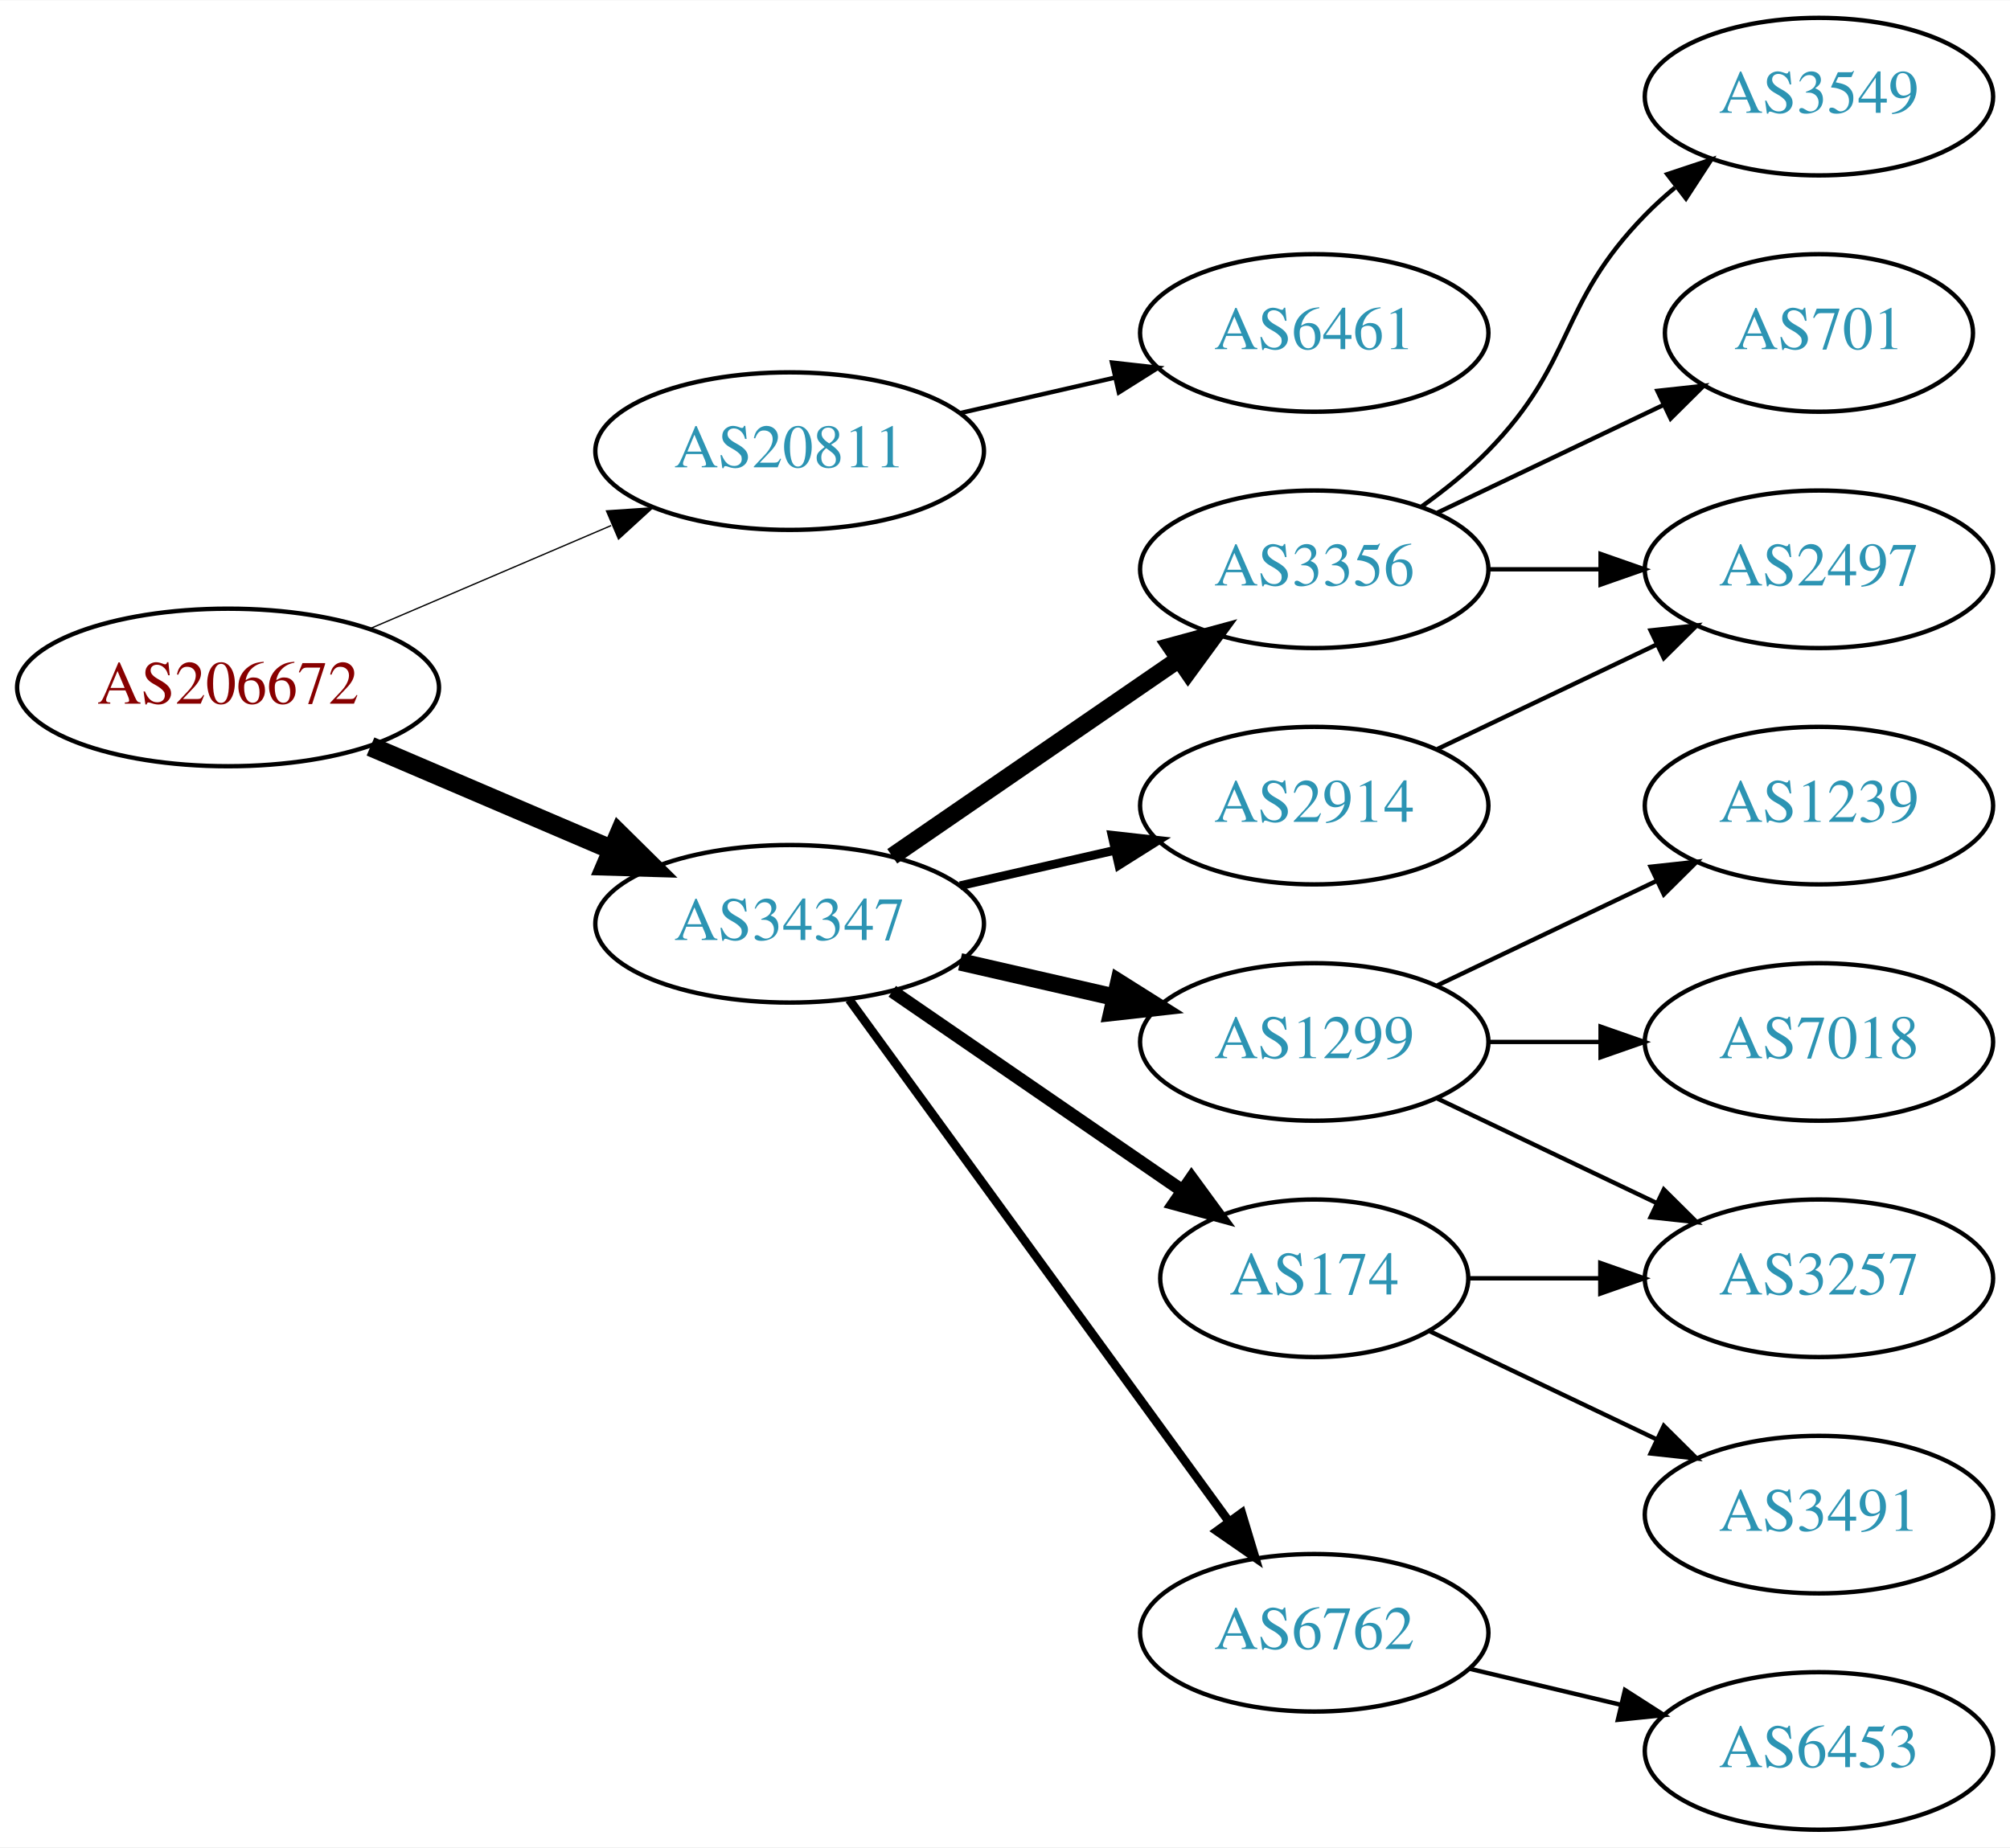
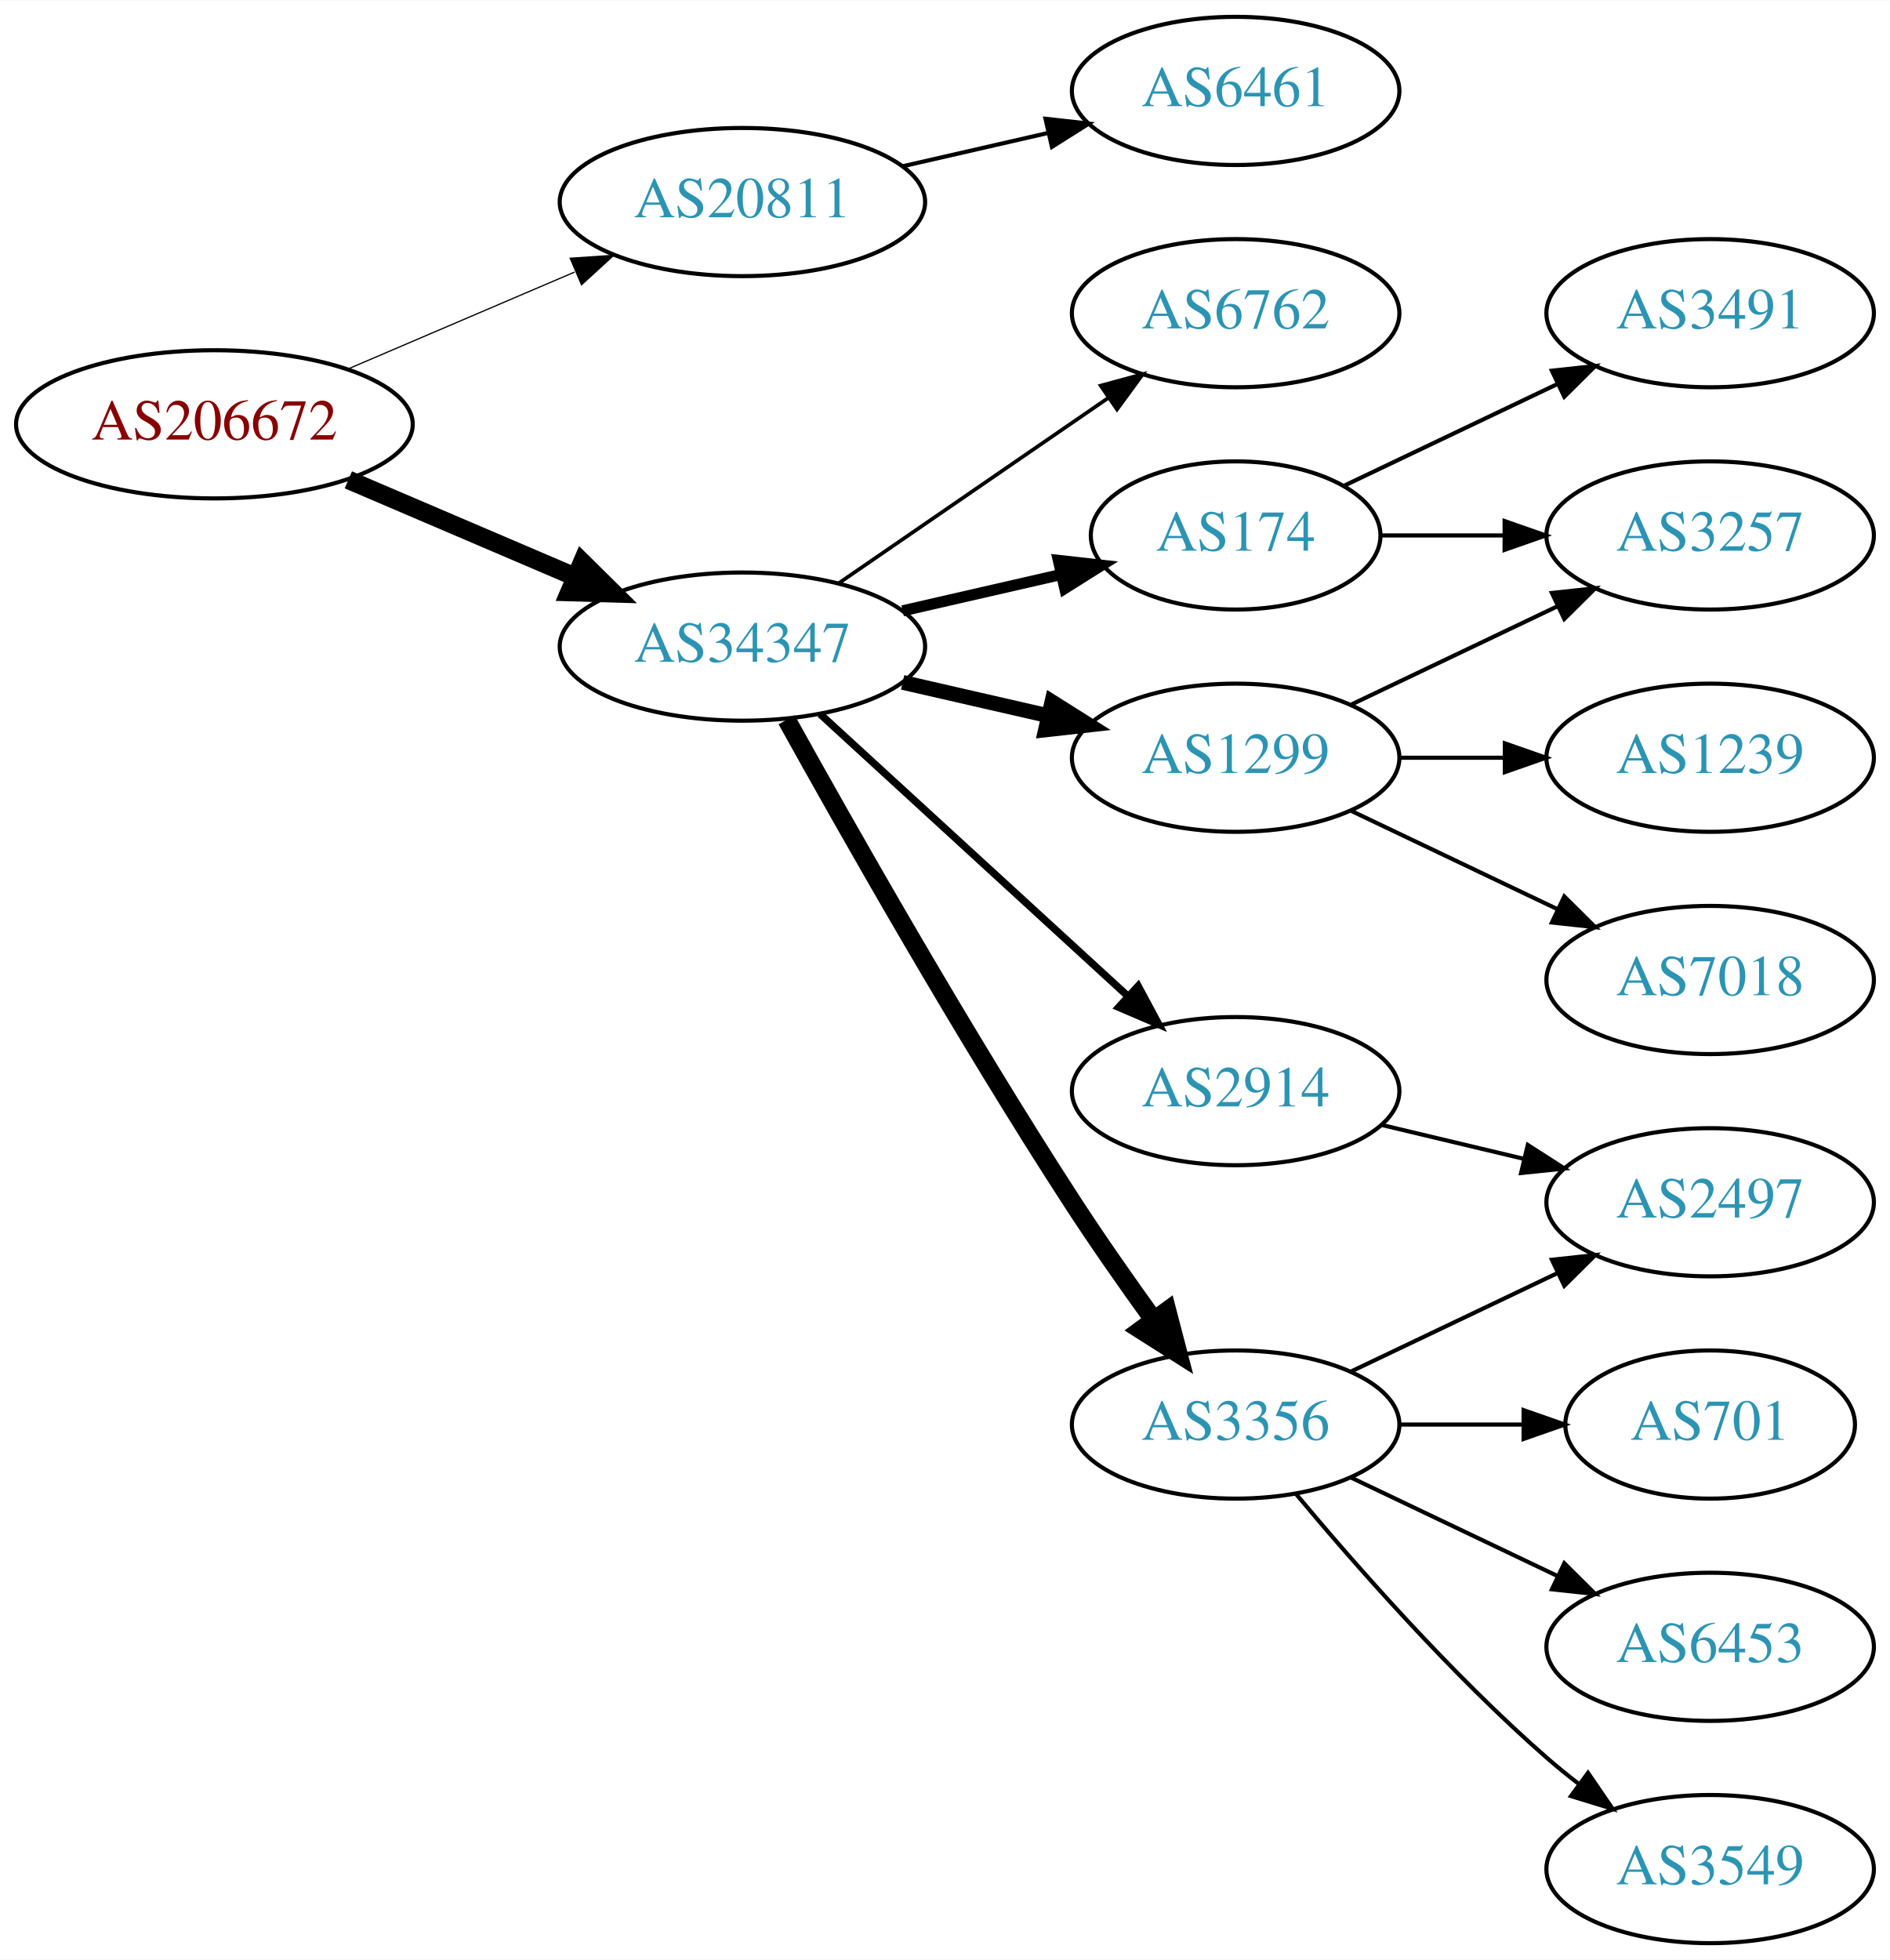
- <svg xmlns="http://www.w3.org/2000/svg" xmlns:xlink="http://www.w3.org/1999/xlink" width="459pt" height="422pt" viewBox="0.00 0.00 459.17 422.00">
-   <g id="graph0" class="graph" transform="scale(1 1) rotate(0) translate(4 418)">
-     <polygon fill="white" stroke="none" points="-4,4 -4,-418 455.17,-418 455.17,4 -4,4" />
+ <svg xmlns="http://www.w3.org/2000/svg" xmlns:xlink="http://www.w3.org/1999/xlink" width="459pt" height="476pt" viewBox="0.00 0.00 459.17 476.00">
+   <g id="graph0" class="graph" transform="scale(1 1) rotate(0) translate(4 472)">
+     <polygon fill="white" stroke="none" points="-4,4 -4,-472 455.17,-472 455.17,4 -4,4" />
    <g id="node1" class="node">
      <g id="a_node1">
        <a xlink:href="/asn/206672" xlink:title="AS206672 ~ Logispin Austria GmbH [AT]">
-           <ellipse fill="#ffffff" stroke="black" cx="48.096" cy="-261" rx="48.192" ry="18" />
-           <text text-anchor="middle" x="48.096" y="-257.3" font-family="Times,serif" font-size="14.00" fill="#880000">AS206672</text>
+           <ellipse fill="#ffffff" stroke="black" cx="48.096" cy="-369" rx="48.192" ry="18" />
+           <text text-anchor="middle" x="48.096" y="-365.3" font-family="Times,serif" font-size="14.00" fill="#880000">AS206672</text>
        </a>
      </g>
    </g>
    <g id="node2" class="node">
      <g id="a_node2">
        <a xlink:href="/asn/20811" xlink:title="AS20811 ~ Brennercom S.p.A. [IT]">
-           <ellipse fill="#ffffff" stroke="black" cx="176.388" cy="-315" rx="44.393" ry="18" />
-           <text text-anchor="middle" x="176.388" y="-311.3" font-family="Times,serif" font-size="14.00" fill="#2c94b3">AS20811</text>
+           <ellipse fill="#ffffff" stroke="black" cx="176.388" cy="-423" rx="44.393" ry="18" />
+           <text text-anchor="middle" x="176.388" y="-419.3" font-family="Times,serif" font-size="14.00" fill="#2c94b3">AS20811</text>
        </a>
      </g>
    </g>
    <g id="edge1" class="edge">
-       <path fill="none" stroke="black" stroke-width="0.3" d="M80.639,-274.487C97.283,-281.604 117.873,-290.408 135.604,-297.989" />
-       <polygon fill="black" stroke="black" stroke-width="0.3" points="134.545,-301.343 145.116,-302.057 137.297,-294.907 134.545,-301.343" />
+       <path fill="none" stroke="black" stroke-width="0.3" d="M80.639,-382.487C97.283,-389.604 117.873,-398.408 135.604,-405.989" />
+       <polygon fill="black" stroke="black" stroke-width="0.3" points="134.545,-409.343 145.116,-410.057 137.297,-402.907 134.545,-409.343" />
    </g>
    <g id="node3" class="node">
      <g id="a_node3">
        <a xlink:href="/asn/34347" xlink:title="AS34347 ~ HALLAG Kommunal GmbH [AT]">
-           <ellipse fill="#ffffff" stroke="black" cx="176.388" cy="-207" rx="44.393" ry="18" />
-           <text text-anchor="middle" x="176.388" y="-203.3" font-family="Times,serif" font-size="14.00" fill="#2c94b3">AS34347</text>
+           <ellipse fill="#ffffff" stroke="black" cx="176.388" cy="-315" rx="44.393" ry="18" />
+           <text text-anchor="middle" x="176.388" y="-311.3" font-family="Times,serif" font-size="14.00" fill="#2c94b3">AS34347</text>
        </a>
      </g>
    </g>
    <g id="edge2" class="edge">
-       <path fill="none" stroke="black" stroke-width="4.5" d="M80.639,-247.513C97.283,-240.396 117.873,-231.592 135.604,-224.011" />
-       <polygon fill="black" stroke="black" stroke-width="4.5" points="137.469,-227.495 145.116,-219.943 134.373,-220.255 137.469,-227.495" />
+       <path fill="none" stroke="black" stroke-width="4.5" d="M80.639,-355.513C97.283,-348.396 117.873,-339.592 135.604,-332.011" />
+       <polygon fill="black" stroke="black" stroke-width="4.5" points="137.469,-335.495 145.116,-327.943 134.373,-328.255 137.469,-335.495" />
    </g>
    <g id="node4" class="node">
      <g id="a_node4">
        <a xlink:href="/asn/6461" xlink:title="AS6461 ~ ZAYO-6461 [US]">
-           <ellipse fill="#ffffff" stroke="black" cx="296.23" cy="-342" rx="39.794" ry="18" />
-           <text text-anchor="middle" x="296.23" y="-338.3" font-family="Times,serif" font-size="14.00" fill="#2c94b3">AS6461</text>
+           <ellipse fill="#ffffff" stroke="black" cx="296.23" cy="-450" rx="39.794" ry="18" />
+           <text text-anchor="middle" x="296.23" y="-446.3" font-family="Times,serif" font-size="14.00" fill="#2c94b3">AS6461</text>
        </a>
      </g>
    </g>
    <g id="edge3" class="edge">
-       <path fill="none" stroke="black" d="M215.322,-323.692C226.563,-326.267 238.976,-329.111 250.599,-331.774" />
-       <polygon fill="black" stroke="black" points="250.031,-335.235 260.56,-334.057 251.595,-328.412 250.031,-335.235" />
+       <path fill="none" stroke="black" d="M215.322,-431.692C226.563,-434.267 238.976,-437.111 250.599,-439.774" />
+       <polygon fill="black" stroke="black" points="250.031,-443.235 260.56,-442.057 251.595,-436.412 250.031,-443.235" />
    </g>
    <g id="node5" class="node">
      <g id="a_node5">
-         <a xlink:href="/asn/3356" xlink:title="AS3356 ~ Level 3 Parent, LLC [US]">
-           <ellipse fill="#ffffff" stroke="black" cx="296.23" cy="-288" rx="39.794" ry="18" />
-           <text text-anchor="middle" x="296.23" y="-284.3" font-family="Times,serif" font-size="14.00" fill="#2c94b3">AS3356</text>
+         <a xlink:href="/asn/6762" xlink:title="AS6762 ~ TELECOM ITALIA SPARKLE S.p.A. [IT]">
+           <ellipse fill="#ffffff" stroke="black" cx="296.23" cy="-396" rx="39.794" ry="18" />
+           <text text-anchor="middle" x="296.23" y="-392.3" font-family="Times,serif" font-size="14.00" fill="#2c94b3">AS6762</text>
        </a>
      </g>
    </g>
    <g id="edge4" class="edge">
-       <path fill="none" stroke="black" stroke-width="4" d="M199.83,-222.426C218.412,-235.198 244.972,-253.455 265.352,-267.463" />
-       <polygon fill="black" stroke="black" stroke-width="4" points="263.443,-270.398 273.666,-273.178 267.408,-264.629 263.443,-270.398" />
+       <path fill="none" stroke="black" stroke-width="0.9" d="M199.83,-330.426C218.412,-343.198 244.972,-361.455 265.352,-375.463" />
+       <polygon fill="black" stroke="black" stroke-width="0.9" points="263.443,-378.398 273.666,-381.178 267.408,-372.629 263.443,-378.398" />
    </g>
    <g id="node6" class="node">
      <g id="a_node6">
-         <a xlink:href="/asn/1299" xlink:title="AS1299 ~ Telia Carrier [EU]">
-           <ellipse fill="#ffffff" stroke="black" cx="296.23" cy="-180" rx="39.794" ry="18" />
-           <text text-anchor="middle" x="296.23" y="-176.3" font-family="Times,serif" font-size="14.00" fill="#2c94b3">AS1299</text>
+         <a xlink:href="/asn/174" xlink:title="AS174 ~ Cogent Communications [US]">
+           <ellipse fill="#ffffff" stroke="black" cx="296.23" cy="-342" rx="35.194" ry="18" />
+           <text text-anchor="middle" x="296.23" y="-338.3" font-family="Times,serif" font-size="14.00" fill="#2c94b3">AS174</text>
        </a>
      </g>
    </g>
    <g id="edge5" class="edge">
-       <path fill="none" stroke="black" stroke-width="4" d="M215.322,-198.308C226.563,-195.733 238.976,-192.889 250.599,-190.226" />
-       <polygon fill="black" stroke="black" stroke-width="4" points="251.595,-193.588 260.56,-187.943 250.031,-186.765 251.595,-193.588" />
+       <path fill="none" stroke="black" stroke-width="2.7" d="M215.322,-323.692C227.639,-326.514 241.364,-329.658 253.915,-332.534" />
+       <polygon fill="black" stroke="black" stroke-width="2.7" points="253.15,-335.949 263.68,-334.771 254.714,-329.126 253.15,-335.949" />
    </g>
    <g id="node7" class="node">
      <g id="a_node7">
-         <a xlink:href="/asn/174" xlink:title="AS174 ~ Cogent Communications [US]">
-           <ellipse fill="#ffffff" stroke="black" cx="296.23" cy="-126" rx="35.194" ry="18" />
-           <text text-anchor="middle" x="296.23" y="-122.3" font-family="Times,serif" font-size="14.00" fill="#2c94b3">AS174</text>
+         <a xlink:href="/asn/1299" xlink:title="AS1299 ~ Telia Carrier [EU]">
+           <ellipse fill="#ffffff" stroke="black" cx="296.23" cy="-288" rx="39.794" ry="18" />
+           <text text-anchor="middle" x="296.23" y="-284.3" font-family="Times,serif" font-size="14.00" fill="#2c94b3">AS1299</text>
        </a>
      </g>
    </g>
    <g id="edge6" class="edge">
-       <path fill="none" stroke="black" stroke-width="3" d="M199.83,-191.574C218.645,-178.641 245.642,-160.085 266.118,-146.01" />
-       <polygon fill="black" stroke="black" stroke-width="3" points="268.193,-148.831 274.451,-140.282 264.228,-143.063 268.193,-148.831" />
+       <path fill="none" stroke="black" stroke-width="3.6" d="M215.322,-306.308C226.563,-303.733 238.976,-300.889 250.599,-298.226" />
+       <polygon fill="black" stroke="black" stroke-width="3.6" points="251.595,-301.588 260.56,-295.943 250.031,-294.765 251.595,-301.588" />
    </g>
    <g id="node8" class="node">
      <g id="a_node8">
        <a xlink:href="/asn/2914" xlink:title="AS2914 ~ NTT America, Inc. [US]">
-           <ellipse fill="#ffffff" stroke="black" cx="296.23" cy="-234" rx="39.794" ry="18" />
-           <text text-anchor="middle" x="296.23" y="-230.3" font-family="Times,serif" font-size="14.00" fill="#2c94b3">AS2914</text>
+           <ellipse fill="#ffffff" stroke="black" cx="296.23" cy="-207" rx="39.794" ry="18" />
+           <text text-anchor="middle" x="296.23" y="-203.3" font-family="Times,serif" font-size="14.00" fill="#2c94b3">AS2914</text>
        </a>
      </g>
    </g>
    <g id="edge7" class="edge">
-       <path fill="none" stroke="black" stroke-width="2" d="M215.322,-215.692C226.563,-218.267 238.976,-221.111 250.599,-223.774" />
-       <polygon fill="black" stroke="black" stroke-width="2" points="250.031,-227.235 260.56,-226.057 251.595,-220.412 250.031,-227.235" />
+       <path fill="none" stroke="black" stroke-width="1.8" d="M195.285,-298.597C215.214,-280.333 247.571,-250.678 270.048,-230.079" />
+       <polygon fill="black" stroke="black" stroke-width="1.8" points="272.543,-232.54 277.55,-223.203 267.813,-227.38 272.543,-232.54" />
    </g>
    <g id="node9" class="node">
      <g id="a_node9">
-         <a xlink:href="/asn/6762" xlink:title="AS6762 ~ TELECOM ITALIA SPARKLE S.p.A. [IT]">
-           <ellipse fill="#ffffff" stroke="black" cx="296.23" cy="-45" rx="39.794" ry="18" />
-           <text text-anchor="middle" x="296.23" y="-41.3" font-family="Times,serif" font-size="14.00" fill="#2c94b3">AS6762</text>
+         <a xlink:href="/asn/3356" xlink:title="AS3356 ~ Level 3 Parent, LLC [US]">
+           <ellipse fill="#ffffff" stroke="black" cx="296.23" cy="-126" rx="39.794" ry="18" />
+           <text text-anchor="middle" x="296.23" y="-122.3" font-family="Times,serif" font-size="14.00" fill="#2c94b3">AS3356</text>
        </a>
      </g>
    </g>
    <g id="edge8" class="edge">
-       <path fill="none" stroke="black" stroke-width="2" d="M189.999,-189.663C210.82,-161.04 252.482,-103.767 276.671,-70.514" />
-       <polygon fill="black" stroke="black" stroke-width="2" points="279.657,-72.358 282.71,-62.212 273.997,-68.24 279.657,-72.358" />
-     </g>
-     <g id="node10" class="node">
-       <g id="a_node10">
-         <a xlink:href="/asn/3549" xlink:title="AS3549 ~ Level 3 Parent, LLC [US]">
-           <ellipse fill="#ffffff" stroke="black" cx="411.523" cy="-396" rx="39.794" ry="18" />
-           <text text-anchor="middle" x="411.523" y="-392.3" font-family="Times,serif" font-size="14.00" fill="#2c94b3">AS3549</text>
-         </a>
-       </g>
-     </g>
-     <g id="edge9" class="edge">
-       <path fill="none" stroke="black" d="M320.824,-302.389C326.08,-306.148 331.412,-310.437 335.877,-315 356.049,-335.617 351.704,-348.383 371.877,-369 373.969,-371.139 376.253,-373.218 378.63,-375.21" />
-       <polygon fill="black" stroke="black" points="376.873,-378.275 386.929,-381.611 381.148,-372.732 376.873,-378.275" />
-     </g>
-     <g id="node11" class="node">
-       <g id="a_node11">
-         <a xlink:href="/asn/701" xlink:title="AS701 ~ UUNET [US]">
-           <ellipse fill="#ffffff" stroke="black" cx="411.523" cy="-342" rx="35.194" ry="18" />
-           <text text-anchor="middle" x="411.523" y="-338.3" font-family="Times,serif" font-size="14.00" fill="#2c94b3">AS701</text>
-         </a>
-       </g>
-     </g>
-     <g id="edge10" class="edge">
-       <path fill="none" stroke="black" d="M324.367,-300.934C339.798,-308.29 359.284,-317.577 375.819,-325.459" />
-       <polygon fill="black" stroke="black" points="374.628,-328.768 385.161,-329.911 377.64,-322.449 374.628,-328.768" />
+       <path fill="none" stroke="black" stroke-width="4.5" d="M187.141,-297.217C201.616,-271.099 229.949,-221.023 256.584,-180 262.768,-170.474 269.916,-160.283 276.37,-151.349" />
+       <polygon fill="black" stroke="black" stroke-width="4.5" points="279.579,-153.631 282.291,-143.232 273.217,-148.991 279.579,-153.631" />
    </g>
    <g id="node12" class="node">
      <g id="a_node12">
-         <a xlink:href="/asn/2497" xlink:title="AS2497 ~ Internet Initiative Japan Inc. [JP]">
-           <ellipse fill="#ffffff" stroke="black" cx="411.523" cy="-288" rx="39.794" ry="18" />
-           <text text-anchor="middle" x="411.523" y="-284.3" font-family="Times,serif" font-size="14.00" fill="#2c94b3">AS2497</text>
-         </a>
-       </g>
-     </g>
-     <g id="edge11" class="edge">
-       <path fill="none" stroke="black" d="M335.902,-288C344.105,-288 352.869,-288 361.401,-288" />
-       <polygon fill="black" stroke="black" points="361.641,-291.5 371.641,-288 361.641,-284.5 361.641,-291.5" />
-     </g>
-     <g id="node13" class="node">
-       <g id="a_node13">
        <a xlink:href="/asn/3257" xlink:title="AS3257 ~ GTT [DE]">
-           <ellipse fill="#ffffff" stroke="black" cx="411.523" cy="-126" rx="39.794" ry="18" />
-           <text text-anchor="middle" x="411.523" y="-122.3" font-family="Times,serif" font-size="14.00" fill="#2c94b3">AS3257</text>
-         </a>
-       </g>
-     </g>
-     <g id="edge17" class="edge">
-       <path fill="none" stroke="black" d="M324.367,-167.066C339.361,-159.919 358.182,-150.948 374.405,-143.215" />
-       <polygon fill="black" stroke="black" points="376.087,-146.291 383.608,-138.829 373.075,-139.972 376.087,-146.291" />
-     </g>
-     <g id="node16" class="node">
-       <g id="a_node16">
-         <a xlink:href="/asn/1239" xlink:title="AS1239 ~ Sprint [US]">
-           <ellipse fill="#ffffff" stroke="black" cx="411.523" cy="-234" rx="39.794" ry="18" />
-           <text text-anchor="middle" x="411.523" y="-230.3" font-family="Times,serif" font-size="14.00" fill="#2c94b3">AS1239</text>
-         </a>
-       </g>
-     </g>
-     <g id="edge16" class="edge">
-       <path fill="none" stroke="black" d="M324.367,-192.934C339.361,-200.081 358.182,-209.052 374.405,-216.785" />
-       <polygon fill="black" stroke="black" points="373.075,-220.028 383.608,-221.171 376.087,-213.709 373.075,-220.028" />
-     </g>
-     <g id="node17" class="node">
-       <g id="a_node17">
-         <a xlink:href="/asn/7018" xlink:title="AS7018 ~ AT&amp;T Services, Inc. [US]">
-           <ellipse fill="#ffffff" stroke="black" cx="411.523" cy="-180" rx="39.794" ry="18" />
-           <text text-anchor="middle" x="411.523" y="-176.3" font-family="Times,serif" font-size="14.00" fill="#2c94b3">AS7018</text>
-         </a>
-       </g>
-     </g>
-     <g id="edge18" class="edge">
-       <path fill="none" stroke="black" d="M335.902,-180C344.105,-180 352.869,-180 361.401,-180" />
-       <polygon fill="black" stroke="black" points="361.641,-183.5 371.641,-180 361.641,-176.5 361.641,-183.5" />
-     </g>
-     <g id="edge12" class="edge">
-       <path fill="none" stroke="black" d="M331.529,-126C340.906,-126 351.257,-126 361.291,-126" />
-       <polygon fill="black" stroke="black" points="361.58,-129.5 371.58,-126 361.58,-122.5 361.58,-129.5" />
+           <ellipse fill="#ffffff" stroke="black" cx="411.523" cy="-342" rx="39.794" ry="18" />
+           <text text-anchor="middle" x="411.523" y="-338.3" font-family="Times,serif" font-size="14.00" fill="#2c94b3">AS3257</text>
+         </a>
+       </g>
+     </g>
+     <g id="edge13" class="edge">
+       <path fill="none" stroke="black" d="M331.529,-342C340.906,-342 351.257,-342 361.291,-342" />
+       <polygon fill="black" stroke="black" points="361.58,-345.5 371.58,-342 361.58,-338.5 361.58,-345.5" />
    </g>
    <g id="node14" class="node">
      <g id="a_node14">
        <a xlink:href="/asn/3491" xlink:title="AS3491 ~ PCCW Global, Inc. [US]">
-           <ellipse fill="#ffffff" stroke="black" cx="411.523" cy="-72" rx="39.794" ry="18" />
-           <text text-anchor="middle" x="411.523" y="-68.3" font-family="Times,serif" font-size="14.00" fill="#2c94b3">AS3491</text>
-         </a>
-       </g>
-     </g>
-     <g id="edge13" class="edge">
-       <path fill="none" stroke="black" d="M322.655,-113.881C337.958,-106.587 357.681,-97.186 374.563,-89.14" />
-       <polygon fill="black" stroke="black" points="376.082,-92.293 383.604,-84.831 373.071,-85.974 376.082,-92.293" />
+           <ellipse fill="#ffffff" stroke="black" cx="411.523" cy="-396" rx="39.794" ry="18" />
+           <text text-anchor="middle" x="411.523" y="-392.3" font-family="Times,serif" font-size="14.00" fill="#2c94b3">AS3491</text>
+         </a>
+       </g>
    </g>
    <g id="edge14" class="edge">
-       <path fill="none" stroke="black" d="M324.367,-246.934C339.361,-254.081 358.182,-263.052 374.405,-270.785" />
-       <polygon fill="black" stroke="black" points="373.075,-274.028 383.608,-275.171 376.087,-267.709 373.075,-274.028" />
+       <path fill="none" stroke="black" d="M322.655,-354.119C337.958,-361.413 357.681,-370.814 374.563,-378.86" />
+       <polygon fill="black" stroke="black" points="373.071,-382.026 383.604,-383.169 376.082,-375.707 373.071,-382.026" />
+     </g>
+     <g id="node11" class="node">
+       <g id="a_node11">
+         <a xlink:href="/asn/1239" xlink:title="AS1239 ~ Sprint [US]">
+           <ellipse fill="#ffffff" stroke="black" cx="411.523" cy="-288" rx="39.794" ry="18" />
+           <text text-anchor="middle" x="411.523" y="-284.3" font-family="Times,serif" font-size="14.00" fill="#2c94b3">AS1239</text>
+         </a>
+       </g>
+     </g>
+     <g id="edge10" class="edge">
+       <path fill="none" stroke="black" d="M335.902,-288C344.105,-288 352.869,-288 361.401,-288" />
+       <polygon fill="black" stroke="black" points="361.641,-291.5 371.641,-288 361.641,-284.5 361.641,-291.5" />
+     </g>
+     <g id="edge11" class="edge">
+       <path fill="none" stroke="black" d="M324.367,-300.934C339.361,-308.081 358.182,-317.052 374.405,-324.785" />
+       <polygon fill="black" stroke="black" points="373.075,-328.028 383.608,-329.171 376.087,-321.709 373.075,-328.028" />
+     </g>
+     <g id="node13" class="node">
+       <g id="a_node13">
+         <a xlink:href="/asn/7018" xlink:title="AS7018 ~ AT&amp;T Services, Inc. [US]">
+           <ellipse fill="#ffffff" stroke="black" cx="411.523" cy="-234" rx="39.794" ry="18" />
+           <text text-anchor="middle" x="411.523" y="-230.3" font-family="Times,serif" font-size="14.00" fill="#2c94b3">AS7018</text>
+         </a>
+       </g>
+     </g>
+     <g id="edge12" class="edge">
+       <path fill="none" stroke="black" d="M324.367,-275.066C339.361,-267.919 358.182,-258.948 374.405,-251.215" />
+       <polygon fill="black" stroke="black" points="376.087,-254.291 383.608,-246.829 373.075,-247.972 376.087,-254.291" />
+     </g>
+     <g id="node10" class="node">
+       <g id="a_node10">
+         <a xlink:href="/asn/2497" xlink:title="AS2497 ~ Internet Initiative Japan Inc. [JP]">
+           <ellipse fill="#ffffff" stroke="black" cx="411.523" cy="-180" rx="39.794" ry="18" />
+           <text text-anchor="middle" x="411.523" y="-176.3" font-family="Times,serif" font-size="14.00" fill="#2c94b3">AS2497</text>
+         </a>
+       </g>
+     </g>
+     <g id="edge9" class="edge">
+       <path fill="none" stroke="black" d="M331.837,-198.752C342.709,-196.162 354.863,-193.265 366.305,-190.538" />
+       <polygon fill="black" stroke="black" points="367.212,-193.92 376.128,-188.197 365.589,-187.111 367.212,-193.92" />
+     </g>
+     <g id="edge16" class="edge">
+       <path fill="none" stroke="black" d="M324.367,-138.934C339.361,-146.081 358.182,-155.052 374.405,-162.785" />
+       <polygon fill="black" stroke="black" points="373.075,-166.028 383.608,-167.171 376.087,-159.709 373.075,-166.028" />
    </g>
    <g id="node15" class="node">
      <g id="a_node15">
+         <a xlink:href="/asn/701" xlink:title="AS701 ~ UUNET [US]">
+           <ellipse fill="#ffffff" stroke="black" cx="411.523" cy="-126" rx="35.194" ry="18" />
+           <text text-anchor="middle" x="411.523" y="-122.3" font-family="Times,serif" font-size="14.00" fill="#2c94b3">AS701</text>
+         </a>
+       </g>
+     </g>
+     <g id="edge15" class="edge">
+       <path fill="none" stroke="black" d="M335.902,-126C345.608,-126 356.098,-126 366.061,-126" />
+       <polygon fill="black" stroke="black" points="366.198,-129.5 376.198,-126 366.198,-122.5 366.198,-129.5" />
+     </g>
+     <g id="node16" class="node">
+       <g id="a_node16">
        <a xlink:href="/asn/6453" xlink:title="AS6453 ~ TATA COMMUNICATIONS (AMERICA) INC [US]">
+           <ellipse fill="#ffffff" stroke="black" cx="411.523" cy="-72" rx="39.794" ry="18" />
+           <text text-anchor="middle" x="411.523" y="-68.3" font-family="Times,serif" font-size="14.00" fill="#2c94b3">AS6453</text>
+         </a>
+       </g>
+     </g>
+     <g id="edge17" class="edge">
+       <path fill="none" stroke="black" d="M324.367,-113.066C339.361,-105.919 358.182,-96.948 374.405,-89.215" />
+       <polygon fill="black" stroke="black" points="376.087,-92.291 383.608,-84.829 373.075,-85.972 376.087,-92.291" />
+     </g>
+     <g id="node17" class="node">
+       <g id="a_node17">
+         <a xlink:href="/asn/3549" xlink:title="AS3549 ~ Level 3 Parent, LLC [US]">
          <ellipse fill="#ffffff" stroke="black" cx="411.523" cy="-18" rx="39.794" ry="18" />
-           <text text-anchor="middle" x="411.523" y="-14.3" font-family="Times,serif" font-size="14.00" fill="#2c94b3">AS6453</text>
-         </a>
-       </g>
-     </g>
-     <g id="edge15" class="edge">
-       <path fill="none" stroke="black" d="M331.837,-36.752C342.709,-34.162 354.863,-31.265 366.305,-28.538" />
-       <polygon fill="black" stroke="black" points="367.212,-31.92 376.128,-26.197 365.589,-25.111 367.212,-31.92" />
+           <text text-anchor="middle" x="411.523" y="-14.3" font-family="Times,serif" font-size="14.00" fill="#2c94b3">AS3549</text>
+         </a>
+       </g>
+     </g>
+     <g id="edge18" class="edge">
+       <path fill="none" stroke="black" d="M310.86,-109.183C325.143,-92.071 348.689,-65.255 371.877,-45 374.342,-42.846 376.981,-40.706 379.678,-38.628" />
+       <polygon fill="black" stroke="black" points="381.851,-41.375 387.832,-32.63 377.703,-35.736 381.851,-41.375" />
    </g>
  </g>
</svg>
